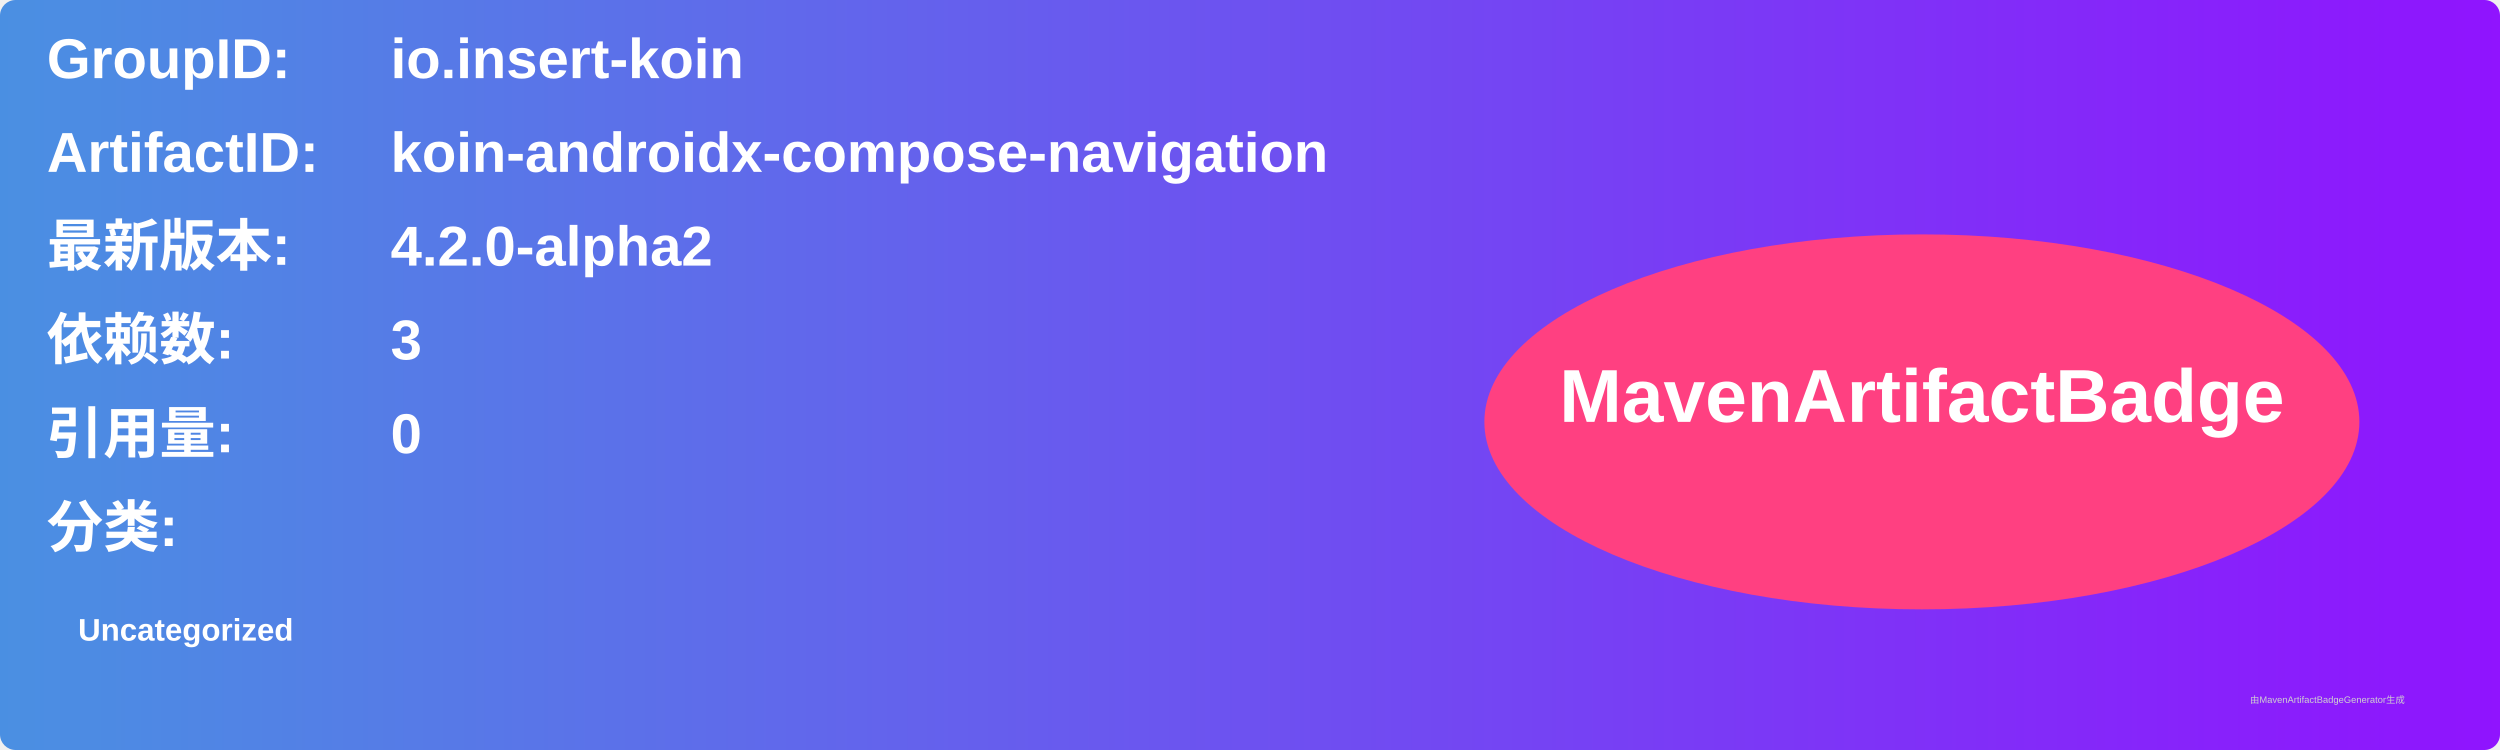
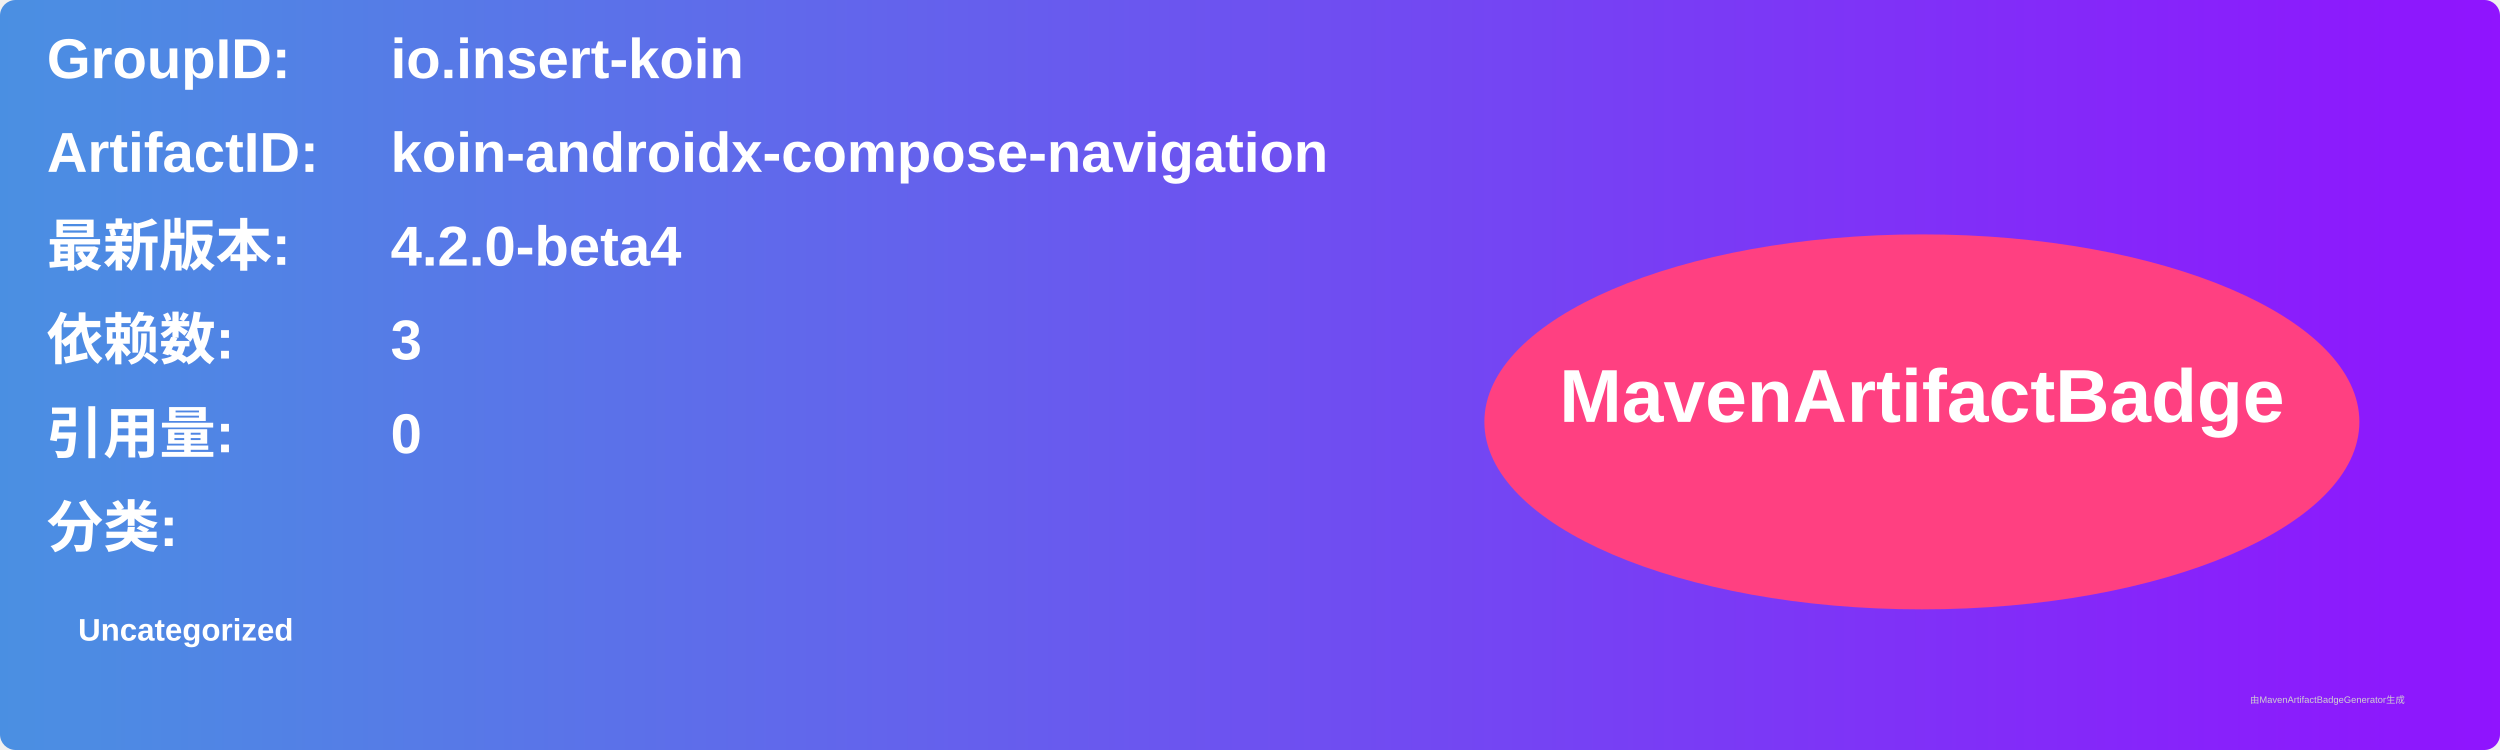
<svg xmlns="http://www.w3.org/2000/svg" width="800" height="240" viewBox="0 0 800 240">
  <linearGradient id="grad" x1="0%" y1="0%" x2="100%" y2="0%">
    <stop offset="0%" stop-color="#4a90e2" />
    <stop offset="100%" stop-color="#9013fe" />
  </linearGradient>
  <rect width="100%" height="100%" rx="5" ry="5" fill="url(#grad)" />
  <g transform="translate(15, 15)">
    <text x="0" y="10" font-family="Arial" font-size="18" fill="white" font-weight="bold" width="260">GroupID:</text>
    <text x="110" y="10" font-family="Arial" font-size="18" fill="white" font-weight="bold" width="460">io.insert-koin</text>
    <text x="0" y="40" font-family="Arial" font-size="18" fill="white" font-weight="bold" width="260">ArtifactID:</text>
    <text x="110" y="40" font-family="Arial" font-size="18" fill="white" font-weight="bold" width="460">koin-androidx-compose-navigation</text>
    <text x="0" y="70" font-family="Arial" font-size="18" fill="white" font-weight="bold">最新版本:</text>
    <text x="110" y="70" font-family="Arial" font-size="18" fill="white" font-weight="bold">
-       <tspan font-weight="bold">4.2.0-alpha2</tspan>
+       <tspan font-weight="bold">4.2.0-beta4</tspan>
    </text>
    <text x="0" y="100" font-family="Arial" font-size="18" fill="white" font-weight="bold">依赖数: </text>
    <text x="110" y="100" font-family="Arial" font-size="18" fill="white">
      <tspan font-weight="bold">3</tspan>
    </text>
    <text x="0" y="130" font-family="Arial" font-size="18" fill="white" font-weight="bold">引用量: </text>
    <text x="110" y="130" font-family="Arial" font-size="18" fill="white">
      <tspan font-weight="bold">0</tspan>
    </text>
    <text x="0" y="160" font-family="Arial" font-size="18" fill="white" font-weight="bold">分类:</text>
    <text x="10" y="190" font-family="Arial" font-size="10" fill="white">
      <tspan font-weight="bold">Uncategorized</tspan>
    </text>
    <ellipse cx="600" cy="120" rx="140" ry="60" fill="#ff4081" />
    <text x="600" y="120" text-anchor="middle" font-family="Arial" font-size="24" fill="white" font-weight="bold">MavenArtifactBadge</text>
  </g>
  <text x="720" y="225" font-family="Arial" font-size="3" fill="#d0d0d0">由MavenArtifactBadgeGenerator生成</text>
</svg>
